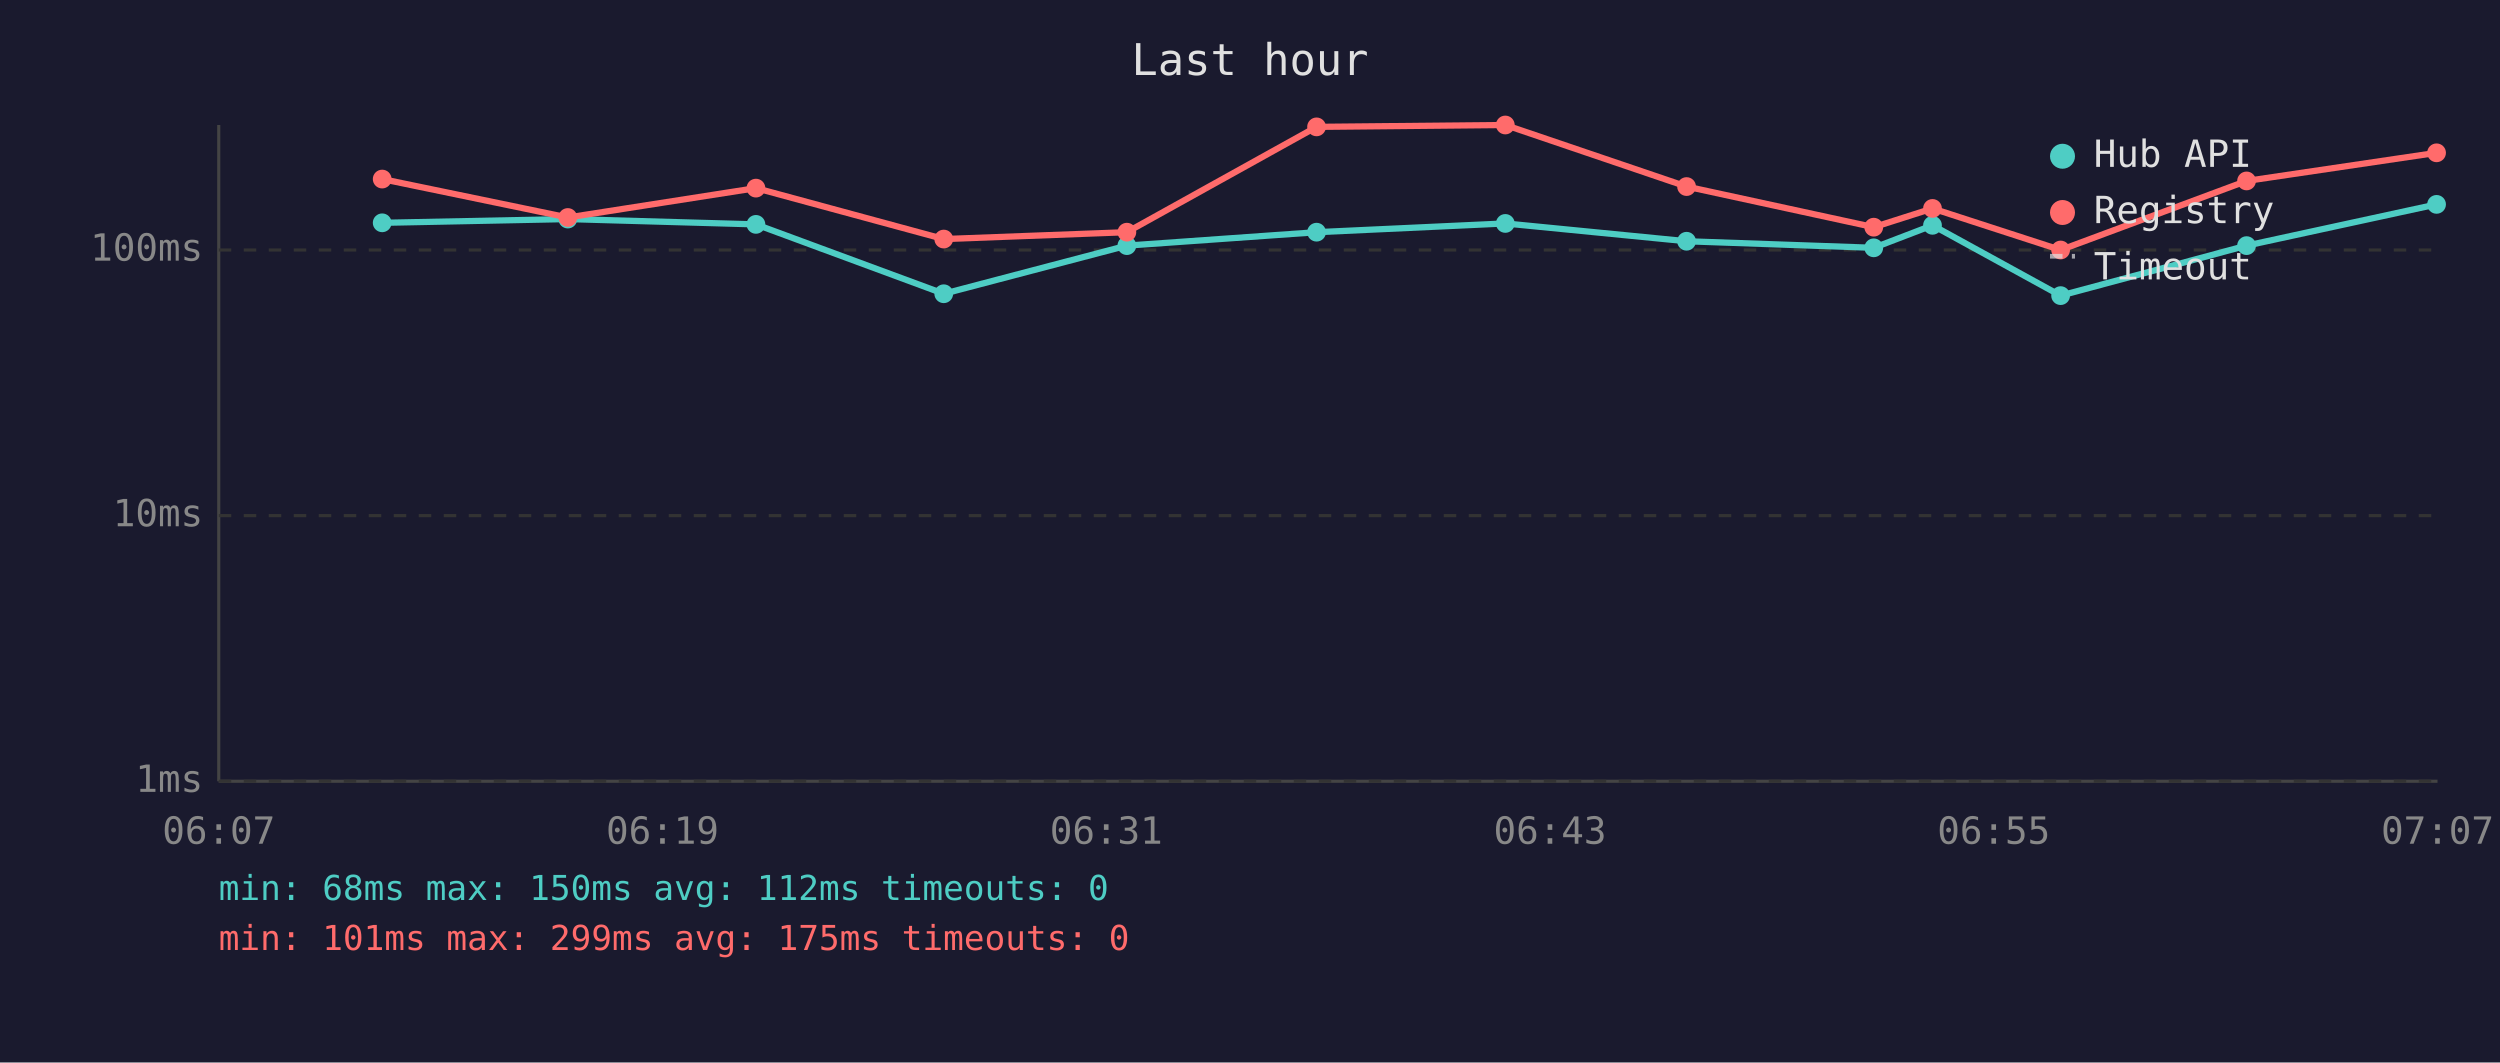
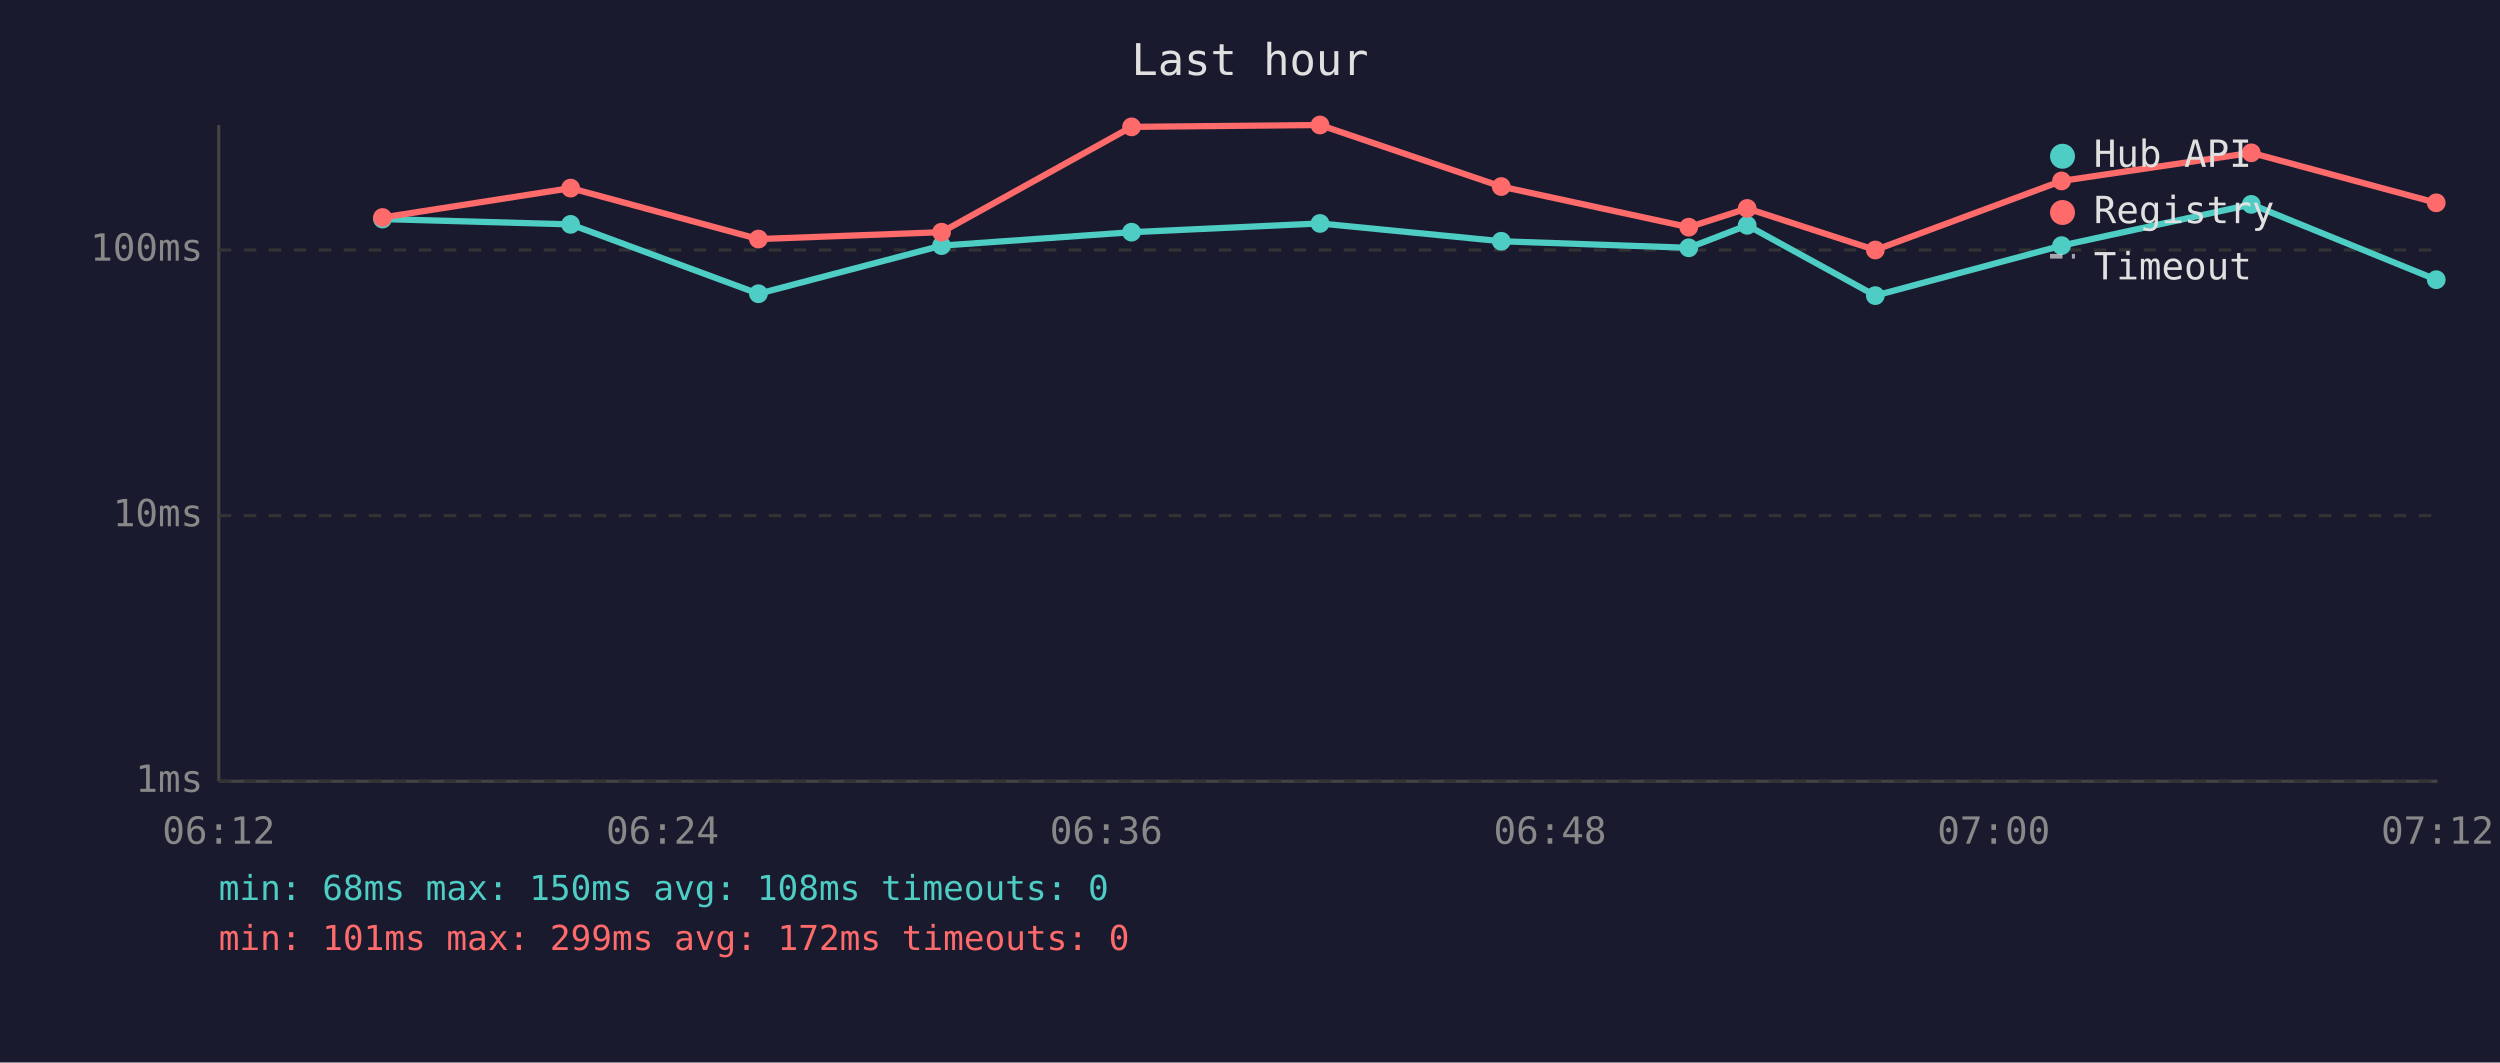
<svg xmlns="http://www.w3.org/2000/svg" viewBox="0 0 800 340" font-family="monospace" font-size="12">
  <rect width="800" height="340" fill="#1a1a2e" />
  <text x="400" y="24" fill="#e0e0e0" font-size="14" text-anchor="middle">Last hour</text>
  <line x1="70" y1="40" x2="70" y2="250" stroke="#444" stroke-width="1" />
  <line x1="70" y1="250" x2="780" y2="250" stroke="#444" stroke-width="1" />
  <line x1="70" y1="250" x2="780" y2="250" stroke="#333" stroke-width="1" stroke-dasharray="4" />
  <text x="65" y="250" fill="#888" text-anchor="end" dominant-baseline="middle">1ms</text>
  <line x1="70" y1="165" x2="780" y2="165" stroke="#333" stroke-width="1" stroke-dasharray="4" />
  <text x="65" y="165" fill="#888" text-anchor="end" dominant-baseline="middle">10ms</text>
  <line x1="70" y1="80" x2="780" y2="80" stroke="#333" stroke-width="1" stroke-dasharray="4" />
  <text x="65" y="80" fill="#888" text-anchor="end" dominant-baseline="middle">100ms</text>
-   <text x="70" y="270" fill="#888" text-anchor="middle">06:07</text>
-   <text x="212" y="270" fill="#888" text-anchor="middle">06:19</text>
-   <text x="354" y="270" fill="#888" text-anchor="middle">06:31</text>
-   <text x="496" y="270" fill="#888" text-anchor="middle">06:43</text>
-   <text x="638" y="270" fill="#888" text-anchor="middle">06:55</text>
-   <text x="780" y="270" fill="#888" text-anchor="middle">07:07</text>
-   <polyline points="122.3,71.3 181.7,70.1 241.9,71.8 302.0,94.0 360.6,78.6 421.3,74.3 481.7,71.5 539.7,77.2 599.6,79.3 618.4,72.1 659.4,94.6 718.9,78.6 779.7,65.4" fill="none" stroke="#4ecdc4" stroke-width="2" opacity="1" />
-   <circle cx="122.3" cy="71.3" r="3" fill="#4ecdc4" />
-   <circle cx="181.7" cy="70.1" r="3" fill="#4ecdc4" />
-   <circle cx="241.9" cy="71.8" r="3" fill="#4ecdc4" />
-   <circle cx="302.0" cy="94.0" r="3" fill="#4ecdc4" />
-   <circle cx="360.6" cy="78.6" r="3" fill="#4ecdc4" />
-   <circle cx="421.3" cy="74.3" r="3" fill="#4ecdc4" />
-   <circle cx="481.7" cy="71.5" r="3" fill="#4ecdc4" />
-   <circle cx="539.7" cy="77.2" r="3" fill="#4ecdc4" />
-   <circle cx="599.6" cy="79.3" r="3" fill="#4ecdc4" />
-   <circle cx="618.4" cy="72.1" r="3" fill="#4ecdc4" />
-   <circle cx="659.4" cy="94.6" r="3" fill="#4ecdc4" />
-   <circle cx="718.9" cy="78.6" r="3" fill="#4ecdc4" />
-   <circle cx="779.7" cy="65.4" r="3" fill="#4ecdc4" />
-   <polyline points="122.3,57.3 181.7,69.6 241.9,60.2 302.0,76.5 360.6,74.3 421.3,40.6 481.7,40.0 539.7,59.7 599.6,72.7 618.4,66.7 659.4,80.0 718.9,57.9 779.7,48.9" fill="none" stroke="#ff6b6b" stroke-width="2" opacity="1" />
-   <circle cx="122.3" cy="57.3" r="3" fill="#ff6b6b" />
-   <circle cx="181.7" cy="69.6" r="3" fill="#ff6b6b" />
-   <circle cx="241.9" cy="60.2" r="3" fill="#ff6b6b" />
-   <circle cx="302.0" cy="76.5" r="3" fill="#ff6b6b" />
-   <circle cx="360.6" cy="74.3" r="3" fill="#ff6b6b" />
-   <circle cx="421.3" cy="40.6" r="3" fill="#ff6b6b" />
-   <circle cx="481.7" cy="40.0" r="3" fill="#ff6b6b" />
-   <circle cx="539.7" cy="59.7" r="3" fill="#ff6b6b" />
-   <circle cx="599.6" cy="72.7" r="3" fill="#ff6b6b" />
-   <circle cx="618.4" cy="66.7" r="3" fill="#ff6b6b" />
-   <circle cx="659.4" cy="80.0" r="3" fill="#ff6b6b" />
-   <circle cx="718.9" cy="57.9" r="3" fill="#ff6b6b" />
-   <circle cx="779.7" cy="48.9" r="3" fill="#ff6b6b" />
+   <text x="70" y="270" fill="#888" text-anchor="middle">06:12</text>
+   <text x="212" y="270" fill="#888" text-anchor="middle">06:24</text>
+   <text x="354" y="270" fill="#888" text-anchor="middle">06:36</text>
+   <text x="496" y="270" fill="#888" text-anchor="middle">06:48</text>
+   <text x="638" y="270" fill="#888" text-anchor="middle">07:00</text>
+   <text x="780" y="270" fill="#888" text-anchor="middle">07:12</text>
+   <polyline points="122.4,70.1 182.6,71.8 242.7,94.0 301.3,78.6 362.1,74.3 422.4,71.5 480.4,77.2 540.4,79.3 559.1,72.1 600.1,94.6 659.7,78.6 720.4,65.4 779.6,89.5" fill="none" stroke="#4ecdc4" stroke-width="2" opacity="1" />
+   <circle cx="122.4" cy="70.1" r="3" fill="#4ecdc4" />
+   <circle cx="182.6" cy="71.8" r="3" fill="#4ecdc4" />
+   <circle cx="242.7" cy="94.0" r="3" fill="#4ecdc4" />
+   <circle cx="301.3" cy="78.6" r="3" fill="#4ecdc4" />
+   <circle cx="362.1" cy="74.3" r="3" fill="#4ecdc4" />
+   <circle cx="422.4" cy="71.5" r="3" fill="#4ecdc4" />
+   <circle cx="480.4" cy="77.2" r="3" fill="#4ecdc4" />
+   <circle cx="540.4" cy="79.3" r="3" fill="#4ecdc4" />
+   <circle cx="559.1" cy="72.1" r="3" fill="#4ecdc4" />
+   <circle cx="600.1" cy="94.6" r="3" fill="#4ecdc4" />
+   <circle cx="659.7" cy="78.6" r="3" fill="#4ecdc4" />
+   <circle cx="720.4" cy="65.4" r="3" fill="#4ecdc4" />
+   <circle cx="779.6" cy="89.5" r="3" fill="#4ecdc4" />
+   <polyline points="122.4,69.6 182.6,60.2 242.7,76.5 301.3,74.3 362.1,40.6 422.4,40.0 480.4,59.7 540.4,72.7 559.1,66.7 600.1,80.0 659.7,57.9 720.4,48.9 779.6,64.9" fill="none" stroke="#ff6b6b" stroke-width="2" opacity="1" />
+   <circle cx="122.4" cy="69.6" r="3" fill="#ff6b6b" />
+   <circle cx="182.6" cy="60.2" r="3" fill="#ff6b6b" />
+   <circle cx="242.7" cy="76.5" r="3" fill="#ff6b6b" />
+   <circle cx="301.3" cy="74.3" r="3" fill="#ff6b6b" />
+   <circle cx="362.1" cy="40.6" r="3" fill="#ff6b6b" />
+   <circle cx="422.4" cy="40.0" r="3" fill="#ff6b6b" />
+   <circle cx="480.4" cy="59.7" r="3" fill="#ff6b6b" />
+   <circle cx="540.4" cy="72.7" r="3" fill="#ff6b6b" />
+   <circle cx="559.1" cy="66.7" r="3" fill="#ff6b6b" />
+   <circle cx="600.1" cy="80.0" r="3" fill="#ff6b6b" />
+   <circle cx="659.7" cy="57.9" r="3" fill="#ff6b6b" />
+   <circle cx="720.4" cy="48.9" r="3" fill="#ff6b6b" />
+   <circle cx="779.6" cy="64.9" r="3" fill="#ff6b6b" />
  <circle cx="660" cy="50" r="4" fill="#4ecdc4" />
  <text x="670" y="50" fill="#e0e0e0" dominant-baseline="middle">Hub API</text>
  <circle cx="660" cy="68" r="4" fill="#ff6b6b" />
  <text x="670" y="68" fill="#e0e0e0" dominant-baseline="middle">Registry</text>
  <line x1="656" y1="82" x2="664" y2="82" stroke="#e0e0e0" stroke-width="1.5" stroke-dasharray="4,3" opacity="0.7" />
  <text x="670" y="86" fill="#e0e0e0" dominant-baseline="middle">Timeout</text>
-   <text x="70" y="288" fill="#4ecdc4" font-size="11">min: 68ms  max: 150ms  avg: 112ms  timeouts: 0</text>
-   <text x="70" y="304" fill="#ff6b6b" font-size="11">min: 101ms  max: 299ms  avg: 175ms  timeouts: 0</text>
+   <text x="70" y="288" fill="#4ecdc4" font-size="11">min: 68ms  max: 150ms  avg: 108ms  timeouts: 0</text>
+   <text x="70" y="304" fill="#ff6b6b" font-size="11">min: 101ms  max: 299ms  avg: 172ms  timeouts: 0</text>
</svg>
